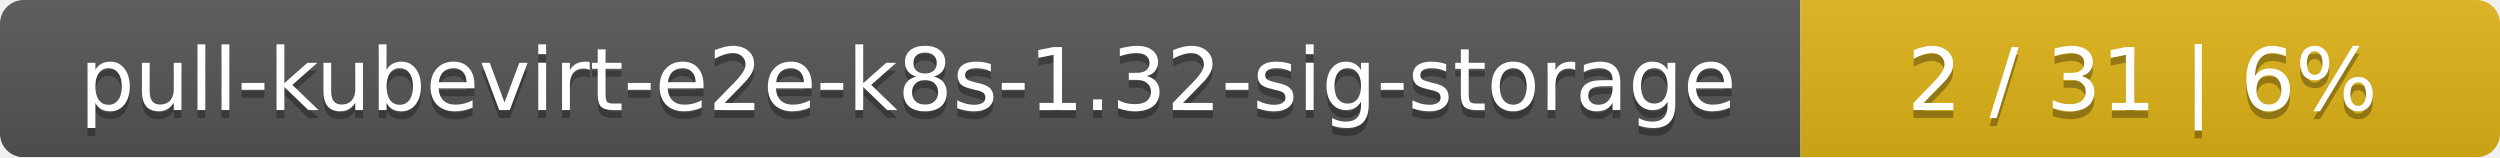
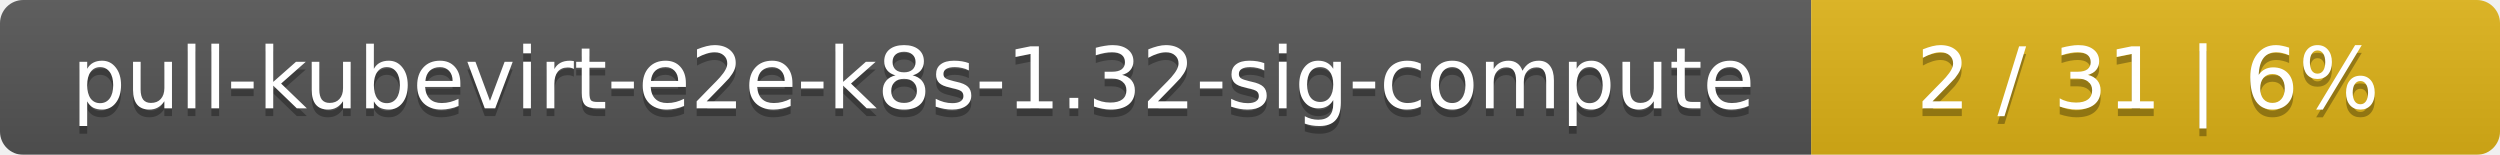
- <svg xmlns="http://www.w3.org/2000/svg" width="318" height="20">
+ <svg xmlns="http://www.w3.org/2000/svg" width="323" height="20">
  <linearGradient id="smooth" x2="0" y2="100%">
    <stop offset="0" stop-color="#bbb" stop-opacity=".1" />
    <stop offset="1" stop-opacity=".1" />
  </linearGradient>
  <mask id="round">
-     <rect width="318" height="20" rx="3" fill="#fff" />
+     <rect width="323" height="20" rx="3" fill="#fff" />
  </mask>
  <g mask="url(#round)">
-     <rect width="229" height="20" fill="#555" />
-     <rect x="229" width="89" height="20" fill="#dfb317" />
-     <rect width="318" height="20" fill="url(#smooth)" />
+     <rect width="234" height="20" fill="#555" />
+     <rect x="234" width="89" height="20" fill="#dfb317" />
+     <rect width="323" height="20" fill="url(#smooth)" />
  </g>
  <g fill="#fff" text-anchor="middle" font-family="DejaVu Sans,Verdana,Geneva,sans-serif" font-size="11">
-     <text x="115.5" y="15" fill="#010101" fill-opacity=".3">pull-kubevirt-e2e-k8s-1.32-sig-storage</text>
-     <text x="115.5" y="14">pull-kubevirt-e2e-k8s-1.32-sig-storage</text>
-     <text x="272.5" y="15" fill="#010101" fill-opacity=".3">2 / 31    |    6%</text>
-     <text x="272.5" y="14">2 / 31    |    6%</text>
+     <text x="118" y="15" fill="#010101" fill-opacity=".3">pull-kubevirt-e2e-k8s-1.32-sig-compute</text>
+     <text x="118" y="14">pull-kubevirt-e2e-k8s-1.32-sig-compute</text>
+     <text x="277.5" y="15" fill="#010101" fill-opacity=".3">2 / 31    |    6%</text>
+     <text x="277.5" y="14">2 / 31    |    6%</text>
  </g>
</svg>
